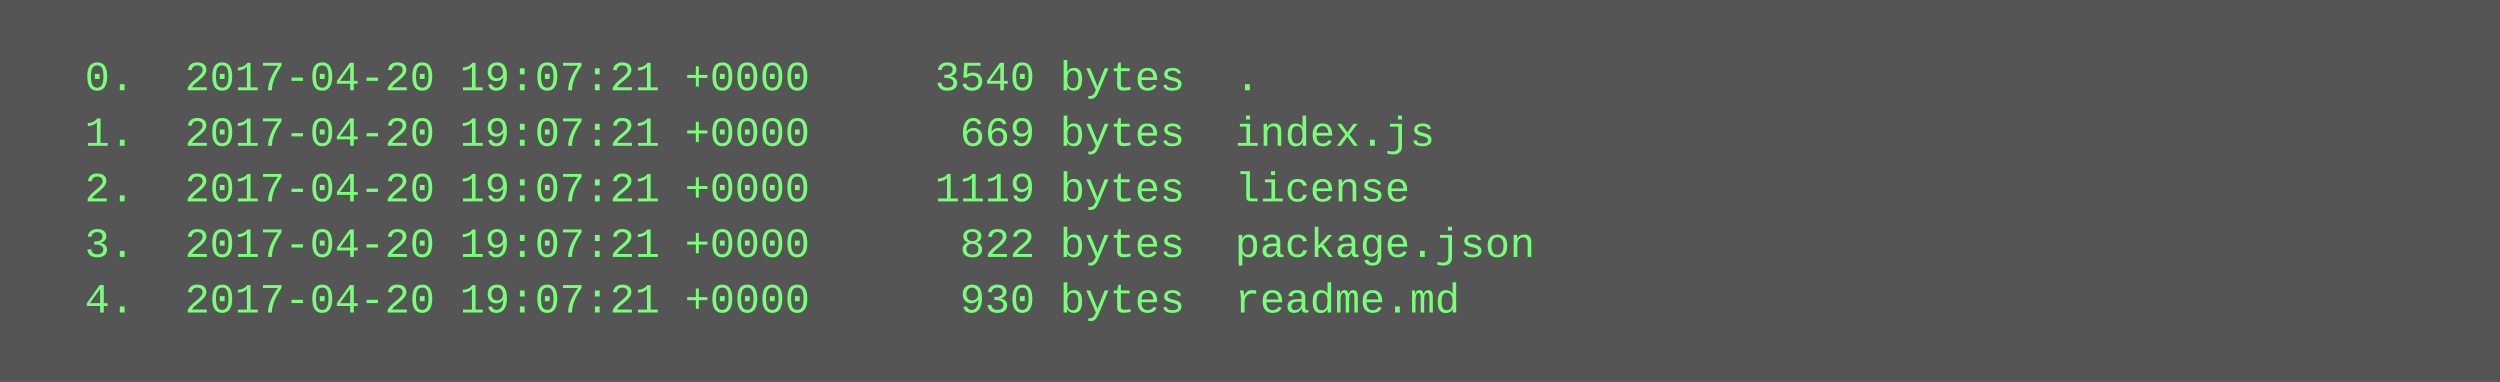
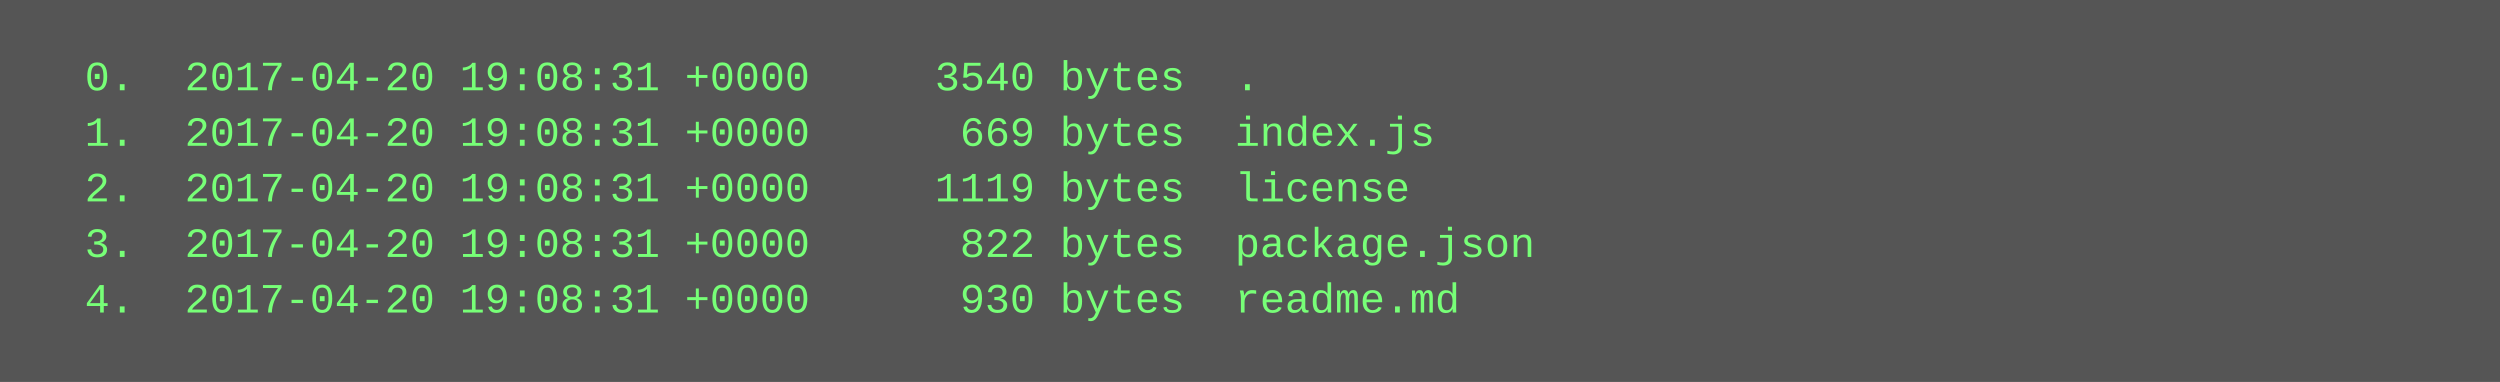
<svg xmlns="http://www.w3.org/2000/svg" height="110" width="720">
  <rect height="110" fill="#555" width="720" />
  <text fill="#7f7" font-family="Courier New" font-size="12" xml:space="preserve">
-     <tspan x="10" y="26">  0.  2017-04-20 19:07:21 +0000     3540 bytes  .</tspan>
-     <tspan x="10" y="42">  1.  2017-04-20 19:07:21 +0000      669 bytes  index.js</tspan>
-     <tspan x="10" y="58">  2.  2017-04-20 19:07:21 +0000     1119 bytes  license</tspan>
-     <tspan x="10" y="74">  3.  2017-04-20 19:07:21 +0000      822 bytes  package.json</tspan>
-     <tspan x="10" y="90">  4.  2017-04-20 19:07:21 +0000      930 bytes  readme.md</tspan>
+     <tspan x="10" y="26">  0.  2017-04-20 19:08:31 +0000     3540 bytes  .</tspan>
+     <tspan x="10" y="42">  1.  2017-04-20 19:08:31 +0000      669 bytes  index.js</tspan>
+     <tspan x="10" y="58">  2.  2017-04-20 19:08:31 +0000     1119 bytes  license</tspan>
+     <tspan x="10" y="74">  3.  2017-04-20 19:08:31 +0000      822 bytes  package.json</tspan>
+     <tspan x="10" y="90">  4.  2017-04-20 19:08:31 +0000      930 bytes  readme.md</tspan>
  </text>
</svg>
